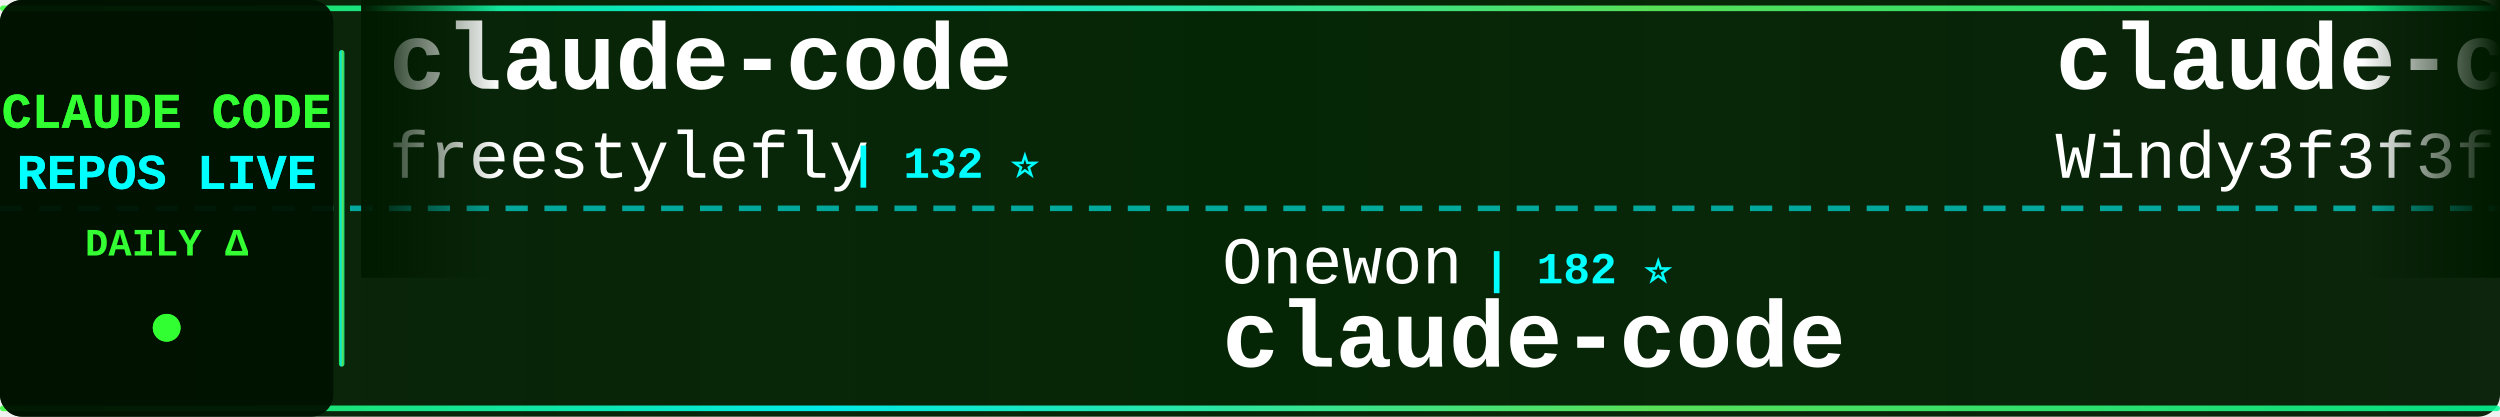
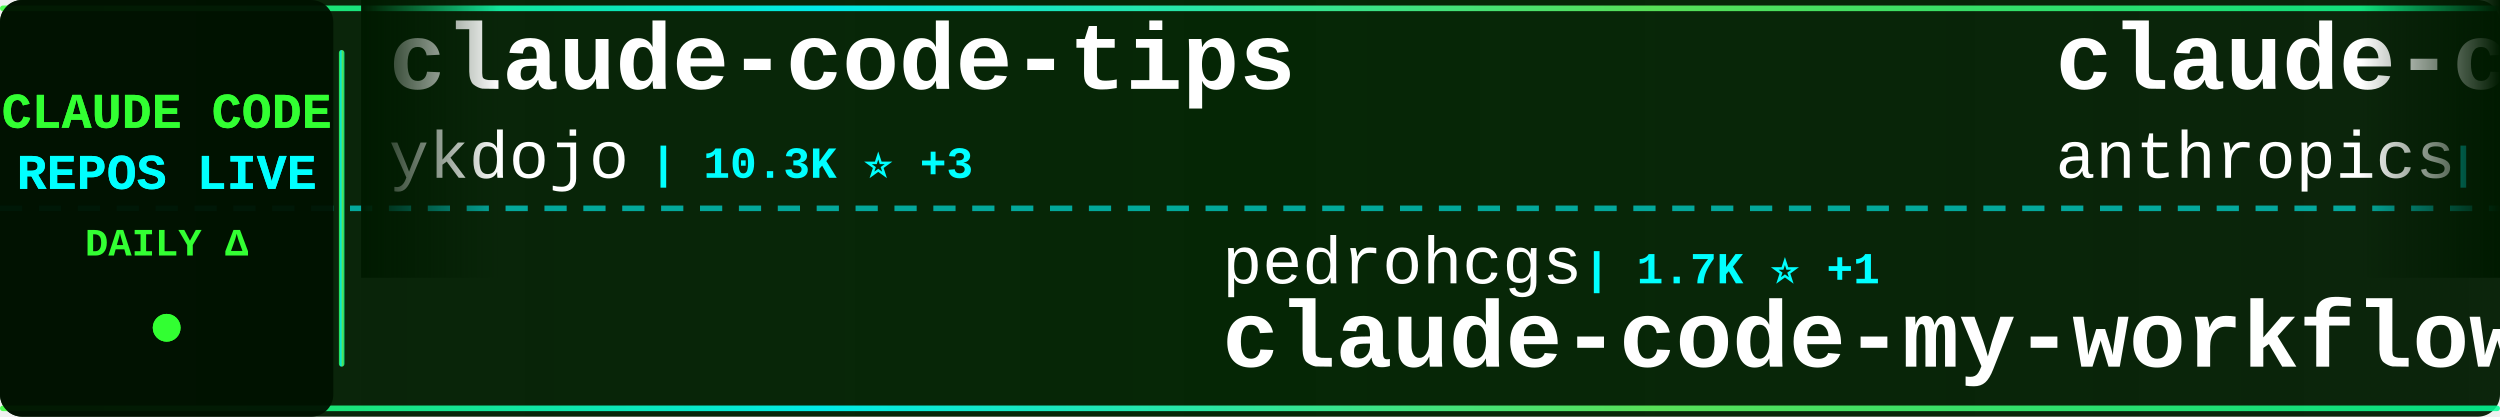
<svg xmlns="http://www.w3.org/2000/svg" width="900" height="150">
  <defs>
    <linearGradient id="tickerBg" x1="0%" y1="0%" x2="100%" y2="0%">
      <stop offset="0%" style="stop-color:#001a00;stop-opacity:0.95" />
      <stop offset="50%" style="stop-color:#002200;stop-opacity:0.98" />
      <stop offset="100%" style="stop-color:#001a00;stop-opacity:0.95" />
    </linearGradient>
    <linearGradient id="borderGrad" x1="0%" y1="0%" x2="100%" y2="0%">
      <stop offset="0%" style="stop-color:#33ff33;stop-opacity:0.85">
        <animate attributeName="stop-opacity" values="0.85;1;0.85" dur="2s" repeatCount="indefinite" />
      </stop>
      <stop offset="33%" style="stop-color:#00ffff;stop-opacity:0.9">
        <animate attributeName="stop-opacity" values="0.9;1;0.9" dur="2.2s" repeatCount="indefinite" />
      </stop>
      <stop offset="66%" style="stop-color:#66ff66;stop-opacity:0.85">
        <animate attributeName="stop-opacity" values="0.85;1;0.85" dur="1.8s" repeatCount="indefinite" />
      </stop>
      <stop offset="100%" style="stop-color:#00ff99;stop-opacity:0.85">
        <animate attributeName="stop-opacity" values="0.85;1;0.85" dur="2s" repeatCount="indefinite" />
      </stop>
    </linearGradient>
    <filter id="textGlow">
      <feGaussianBlur stdDeviation="0.1" result="coloredBlur" />
      <feMerge>
        <feMergeNode in="coloredBlur" />
        <feMergeNode in="SourceGraphic" />
      </feMerge>
    </filter>
    <filter id="metricGlow">
      <feGaussianBlur stdDeviation="0.2" result="coloredBlur" />
      <feMerge>
        <feMergeNode in="coloredBlur" />
        <feMergeNode in="SourceGraphic" />
      </feMerge>
    </filter>
    <linearGradient id="leftFade" x1="0%" y1="0%" x2="100%" y2="0%">
      <stop offset="0%" style="stop-color:#001a00;stop-opacity:1" />
      <stop offset="100%" style="stop-color:#001a00;stop-opacity:0" />
    </linearGradient>
    <linearGradient id="rightFade" x1="0%" y1="0%" x2="100%" y2="0%">
      <stop offset="0%" style="stop-color:#001a00;stop-opacity:0" />
      <stop offset="100%" style="stop-color:#001a00;stop-opacity:1" />
    </linearGradient>
  </defs>
  <rect width="900" height="150" fill="url(#tickerBg)" rx="8" />
  <rect x="0" y="2" width="900" height="2" fill="url(#borderGrad)" rx="1" />
  <rect x="0" y="146" width="900" height="2" fill="url(#borderGrad)" rx="1" />
  <line x1="0" y1="75" x2="900" y2="75" stroke="#00ffff" stroke-width="2" stroke-dasharray="8 6" opacity="0.6" />
  <rect x="0" y="0" width="120" height="150" fill="#001100" opacity="0.95" rx="8" />
  <text x="60" y="46" font-family="'Courier New', monospace" font-size="18" font-weight="bold" fill="#33ff33" text-anchor="middle" filter="url(#textGlow)">
    CLAUDE CODE
  </text>
  <text x="60" y="68" font-family="'Courier New', monospace" font-size="18" font-weight="bold" fill="#00ffff" text-anchor="middle" filter="url(#textGlow)">
    REPOS LIVE
  </text>
  <text x="60" y="92" font-family="'Courier New', monospace" font-size="14" font-weight="bold" fill="#33ff33" text-anchor="middle">
    DAILY Δ
  </text>
  <circle cx="60" cy="118" r="5" fill="#33ff33" filter="url(#metricGlow)">
    <animate attributeName="r" values="4;6;4" dur="1.5s" repeatCount="indefinite" />
    <animate attributeName="opacity" values="0.6;1;0.6" dur="1.5s" repeatCount="indefinite" />
  </circle>
  <rect x="122" y="18" width="2" height="114" fill="url(#borderGrad)" rx="1" />
  <clipPath id="tickerClip">
    <rect x="130" y="0" width="770" height="150" />
  </clipPath>
  <g clip-path="url(#tickerClip)">
    <g id="tickerItems">
      <animateTransform attributeName="transform" attributeType="XML" type="translate" from="0 0" to="-3000 0" dur="54s" repeatCount="indefinite" />
      <g transform="translate(0, 0)">
-         <text x="140" y="32" font-family="'Courier New', monospace" font-size="34" font-weight="bold" fill="#ffffff">claude-code</text>
-         <text x="140" y="64" font-family="'Courier New', monospace" font-size="24" font-weight="normal" fill="#ffffff" opacity="1.0">freestylefly</text>
-         <text x="306" y="64" font-family="'Courier New', monospace" font-size="16" font-weight="bold" fill="#00ffff"> | 132 ⭐</text>
+         <text x="140" y="32" font-family="'Courier New', monospace" font-size="34" font-weight="bold" fill="#ffffff">claude-code-tips</text>
+         <text x="140" y="64" font-family="'Courier New', monospace" font-size="24" font-weight="normal" fill="#ffffff" opacity="1.0">ykdojo</text>
+         <text x="234" y="64" font-family="'Courier New', monospace" font-size="16" font-weight="bold" fill="#00ffff"> | 10.3K ⭐ +3</text>
      </g>
      <g transform="translate(300, 0)">
-         <text x="140" y="102" font-family="'Courier New', monospace" font-size="24" font-weight="normal" fill="#ffffff" opacity="1.0">Onewon</text>
-         <text x="234" y="102" font-family="'Courier New', monospace" font-size="16" font-weight="bold" fill="#00ffff"> | 182 ⭐</text>
-         <text x="140" y="132" font-family="'Courier New', monospace" font-size="34" font-weight="bold" fill="#ffffff">claude-code</text>
+         <text x="140" y="102" font-family="'Courier New', monospace" font-size="24" font-weight="normal" fill="#ffffff" opacity="1.0">pedrohcgs</text>
+         <text x="270" y="102" font-family="'Courier New', monospace" font-size="16" font-weight="bold" fill="#00ffff"> | 1.7K ⭐ +1</text>
+         <text x="140" y="132" font-family="'Courier New', monospace" font-size="34" font-weight="bold" fill="#ffffff">claude-code-my-workflow</text>
      </g>
      <g transform="translate(600, 0)">
-         <text x="140" y="32" font-family="'Courier New', monospace" font-size="34" font-weight="bold" fill="#ffffff">claude-code-from-scratch</text>
-         <text x="140" y="64" font-family="'Courier New', monospace" font-size="24" font-weight="normal" fill="#ffffff" opacity="1.0">Windy3f3f3f3f</text>
-         <text x="318" y="64" font-family="'Courier New', monospace" font-size="16" font-weight="bold" fill="#00ffff"> | 2.8K ⭐ +1</text>
+         <text x="140" y="32" font-family="'Courier New', monospace" font-size="34" font-weight="bold" fill="#ffffff">claude-code-security-rev...</text>
+         <text x="140" y="64" font-family="'Courier New', monospace" font-size="24" font-weight="normal" fill="#ffffff" opacity="1.0">anthropics</text>
+         <text x="282" y="64" font-family="'Courier New', monospace" font-size="16" font-weight="bold" fill="#00ffff"> | 6.7K ⭐ +7</text>
      </g>
      <g transform="translate(900, 0)">
-         <text x="140" y="102" font-family="'Courier New', monospace" font-size="24" font-weight="normal" fill="#ffffff" opacity="1.0">1rgs</text>
-         <text x="210" y="102" font-family="'Courier New', monospace" font-size="16" font-weight="bold" fill="#00ffff"> | 3.8K ⭐</text>
+         <text x="140" y="102" font-family="'Courier New', monospace" font-size="24" font-weight="normal" fill="#ffffff" opacity="1.0">Cranot</text>
+         <text x="234" y="102" font-family="'Courier New', monospace" font-size="16" font-weight="bold" fill="#00ffff"> | 2.9K ⭐ +2</text>
+         <text x="140" y="132" font-family="'Courier New', monospace" font-size="34" font-weight="bold" fill="#ffffff">claude-code-guide</text>
+       </g>
+       <g transform="translate(1200, 0)">
+         <text x="140" y="32" font-family="'Courier New', monospace" font-size="34" font-weight="bold" fill="#ffffff">claude-code-skills</text>
+         <text x="140" y="64" font-family="'Courier New', monospace" font-size="24" font-weight="normal" fill="#ffffff" opacity="1.0">daymade</text>
+         <text x="246" y="64" font-family="'Courier New', monospace" font-size="16" font-weight="bold" fill="#00ffff"> | 1.5K ⭐ +1</text>
+       </g>
+       <g transform="translate(1500, 0)">
+         <text x="140" y="102" font-family="'Courier New', monospace" font-size="24" font-weight="normal" fill="#ffffff" opacity="1.0">VILA-Lab</text>
+         <text x="258" y="102" font-family="'Courier New', monospace" font-size="16" font-weight="bold" fill="#00ffff"> | 2.2K ⭐ +1</text>
+         <text x="140" y="132" font-family="'Courier New', monospace" font-size="34" font-weight="bold" fill="#ffffff">Dive-into-Claude-Code</text>
+       </g>
+       <g transform="translate(1800, 0)">
+         <text x="140" y="32" font-family="'Courier New', monospace" font-size="34" font-weight="bold" fill="#ffffff">claude-code-webui</text>
+         <text x="140" y="64" font-family="'Courier New', monospace" font-size="24" font-weight="normal" fill="#ffffff" opacity="1.0">sugyan</text>
+         <text x="234" y="64" font-family="'Courier New', monospace" font-size="16" font-weight="bold" fill="#00ffff"> | 1.1K ⭐</text>
+       </g>
+       <g transform="translate(2100, 0)">
+         <text x="140" y="102" font-family="'Courier New', monospace" font-size="24" font-weight="normal" fill="#ffffff" opacity="1.0">disler</text>
+         <text x="234" y="102" font-family="'Courier New', monospace" font-size="16" font-weight="bold" fill="#00ffff"> | 4.0K ⭐</text>
+         <text x="140" y="132" font-family="'Courier New', monospace" font-size="34" font-weight="bold" fill="#ffffff">claude-code-hooks-master...</text>
+       </g>
+       <g transform="translate(2400, 0)">
+         <text x="140" y="32" font-family="'Courier New', monospace" font-size="34" font-weight="bold" fill="#ffffff">claude-code</text>
+         <text x="140" y="64" font-family="'Courier New', monospace" font-size="24" font-weight="normal" fill="#ffffff" opacity="1.0">VineeTagarwaL-code</text>
+         <text x="378" y="64" font-family="'Courier New', monospace" font-size="16" font-weight="bold" fill="#00ffff"> | 272 ⭐</text>
+       </g>
+       <g transform="translate(2700, 0)">
+         <text x="140" y="102" font-family="'Courier New', monospace" font-size="24" font-weight="normal" fill="#ffffff" opacity="1.0">fuergaosi233</text>
+         <text x="306" y="102" font-family="'Courier New', monospace" font-size="16" font-weight="bold" fill="#00ffff"> | 2.8K ⭐ +1</text>
        <text x="140" y="132" font-family="'Courier New', monospace" font-size="34" font-weight="bold" fill="#ffffff">claude-code-proxy</text>
      </g>
-       <g transform="translate(1200, 0)">
-         <text x="140" y="32" font-family="'Courier New', monospace" font-size="34" font-weight="bold" fill="#ffffff">claude-code</text>
-         <text x="140" y="64" font-family="'Courier New', monospace" font-size="24" font-weight="normal" fill="#ffffff" opacity="1.0">jarmuine</text>
-         <text x="258" y="64" font-family="'Courier New', monospace" font-size="16" font-weight="bold" fill="#00ffff"> | 2.3K ⭐</text>
-       </g>
-       <g transform="translate(1500, 0)">
-         <text x="140" y="102" font-family="'Courier New', monospace" font-size="24" font-weight="normal" fill="#ffffff" opacity="1.0">alejandrobalderas</text>
-         <text x="366" y="102" font-family="'Courier New', monospace" font-size="16" font-weight="bold" fill="#00ffff"> | 3.0K ⭐ +1</text>
-         <text x="140" y="132" font-family="'Courier New', monospace" font-size="34" font-weight="bold" fill="#ffffff">claude-code-from-source</text>
-       </g>
-       <g transform="translate(1800, 0)">
-         <text x="140" y="32" font-family="'Courier New', monospace" font-size="34" font-weight="bold" fill="#ffffff">claude-code</text>
-         <text x="140" y="64" font-family="'Courier New', monospace" font-size="24" font-weight="normal" fill="#ffffff" opacity="1.0">mehmoodosman</text>
-         <text x="306" y="64" font-family="'Courier New', monospace" font-size="16" font-weight="bold" fill="#00ffff"> | 172 ⭐</text>
-       </g>
-       <g transform="translate(2100, 0)">
-         <text x="140" y="102" font-family="'Courier New', monospace" font-size="24" font-weight="normal" fill="#ffffff" opacity="1.0">techjarves</text>
-         <text x="282" y="102" font-family="'Courier New', monospace" font-size="16" font-weight="bold" fill="#00ffff"> | 1.6K ⭐ -1</text>
-         <text x="140" y="132" font-family="'Courier New', monospace" font-size="34" font-weight="bold" fill="#ffffff">ClaudeCode-Portable</text>
-       </g>
-       <g transform="translate(2400, 0)">
-         <text x="140" y="32" font-family="'Courier New', monospace" font-size="34" font-weight="bold" fill="#ffffff">Claude-code</text>
-         <text x="140" y="64" font-family="'Courier New', monospace" font-size="24" font-weight="normal" fill="#ffffff" opacity="1.0">zstmfhy</text>
-         <text x="246" y="64" font-family="'Courier New', monospace" font-size="16" font-weight="bold" fill="#00ffff"> | 188 ⭐</text>
-       </g>
-       <g transform="translate(2700, 0)">
-         <text x="140" y="102" font-family="'Courier New', monospace" font-size="24" font-weight="normal" fill="#ffffff" opacity="1.0">Pimzino</text>
-         <text x="246" y="102" font-family="'Courier New', monospace" font-size="16" font-weight="bold" fill="#00ffff"> | 3.9K ⭐</text>
-         <text x="140" y="132" font-family="'Courier New', monospace" font-size="34" font-weight="bold" fill="#ffffff">claude-code-spec-workflo...</text>
-       </g>
      <g transform="translate(3000, 0)">
-         <text x="140" y="32" font-family="'Courier New', monospace" font-size="34" font-weight="bold" fill="#ffffff">claude-code</text>
-         <text x="140" y="64" font-family="'Courier New', monospace" font-size="24" font-weight="normal" fill="#ffffff" opacity="1.0">freestylefly</text>
-         <text x="306" y="64" font-family="'Courier New', monospace" font-size="16" font-weight="bold" fill="#00ffff"> | 132 ⭐</text>
+         <text x="140" y="32" font-family="'Courier New', monospace" font-size="34" font-weight="bold" fill="#ffffff">claude-code-tips</text>
+         <text x="140" y="64" font-family="'Courier New', monospace" font-size="24" font-weight="normal" fill="#ffffff" opacity="1.0">ykdojo</text>
+         <text x="234" y="64" font-family="'Courier New', monospace" font-size="16" font-weight="bold" fill="#00ffff"> | 10.3K ⭐ +3</text>
      </g>
      <g transform="translate(3300, 0)">
-         <text x="140" y="102" font-family="'Courier New', monospace" font-size="24" font-weight="normal" fill="#ffffff" opacity="1.0">Onewon</text>
-         <text x="234" y="102" font-family="'Courier New', monospace" font-size="16" font-weight="bold" fill="#00ffff"> | 182 ⭐</text>
-         <text x="140" y="132" font-family="'Courier New', monospace" font-size="34" font-weight="bold" fill="#ffffff">claude-code</text>
+         <text x="140" y="102" font-family="'Courier New', monospace" font-size="24" font-weight="normal" fill="#ffffff" opacity="1.0">pedrohcgs</text>
+         <text x="270" y="102" font-family="'Courier New', monospace" font-size="16" font-weight="bold" fill="#00ffff"> | 1.7K ⭐ +1</text>
+         <text x="140" y="132" font-family="'Courier New', monospace" font-size="34" font-weight="bold" fill="#ffffff">claude-code-my-workflow</text>
      </g>
      <g transform="translate(3600, 0)">
-         <text x="140" y="32" font-family="'Courier New', monospace" font-size="34" font-weight="bold" fill="#ffffff">claude-code-from-scratch</text>
-         <text x="140" y="64" font-family="'Courier New', monospace" font-size="24" font-weight="normal" fill="#ffffff" opacity="1.0">Windy3f3f3f3f</text>
-         <text x="318" y="64" font-family="'Courier New', monospace" font-size="16" font-weight="bold" fill="#00ffff"> | 2.8K ⭐ +1</text>
+         <text x="140" y="32" font-family="'Courier New', monospace" font-size="34" font-weight="bold" fill="#ffffff">claude-code-security-rev...</text>
+         <text x="140" y="64" font-family="'Courier New', monospace" font-size="24" font-weight="normal" fill="#ffffff" opacity="1.0">anthropics</text>
+         <text x="282" y="64" font-family="'Courier New', monospace" font-size="16" font-weight="bold" fill="#00ffff"> | 6.7K ⭐ +7</text>
      </g>
      <g transform="translate(3900, 0)">
-         <text x="140" y="102" font-family="'Courier New', monospace" font-size="24" font-weight="normal" fill="#ffffff" opacity="1.0">1rgs</text>
-         <text x="210" y="102" font-family="'Courier New', monospace" font-size="16" font-weight="bold" fill="#00ffff"> | 3.8K ⭐</text>
-         <text x="140" y="132" font-family="'Courier New', monospace" font-size="34" font-weight="bold" fill="#ffffff">claude-code-proxy</text>
+         <text x="140" y="102" font-family="'Courier New', monospace" font-size="24" font-weight="normal" fill="#ffffff" opacity="1.0">Cranot</text>
+         <text x="234" y="102" font-family="'Courier New', monospace" font-size="16" font-weight="bold" fill="#00ffff"> | 2.9K ⭐ +2</text>
+         <text x="140" y="132" font-family="'Courier New', monospace" font-size="34" font-weight="bold" fill="#ffffff">claude-code-guide</text>
      </g>
    </g>
  </g>
  <rect x="130" y="0" width="50" height="100" fill="url(#leftFade)" />
  <rect x="850" y="0" width="50" height="100" fill="url(#rightFade)" />
</svg>
